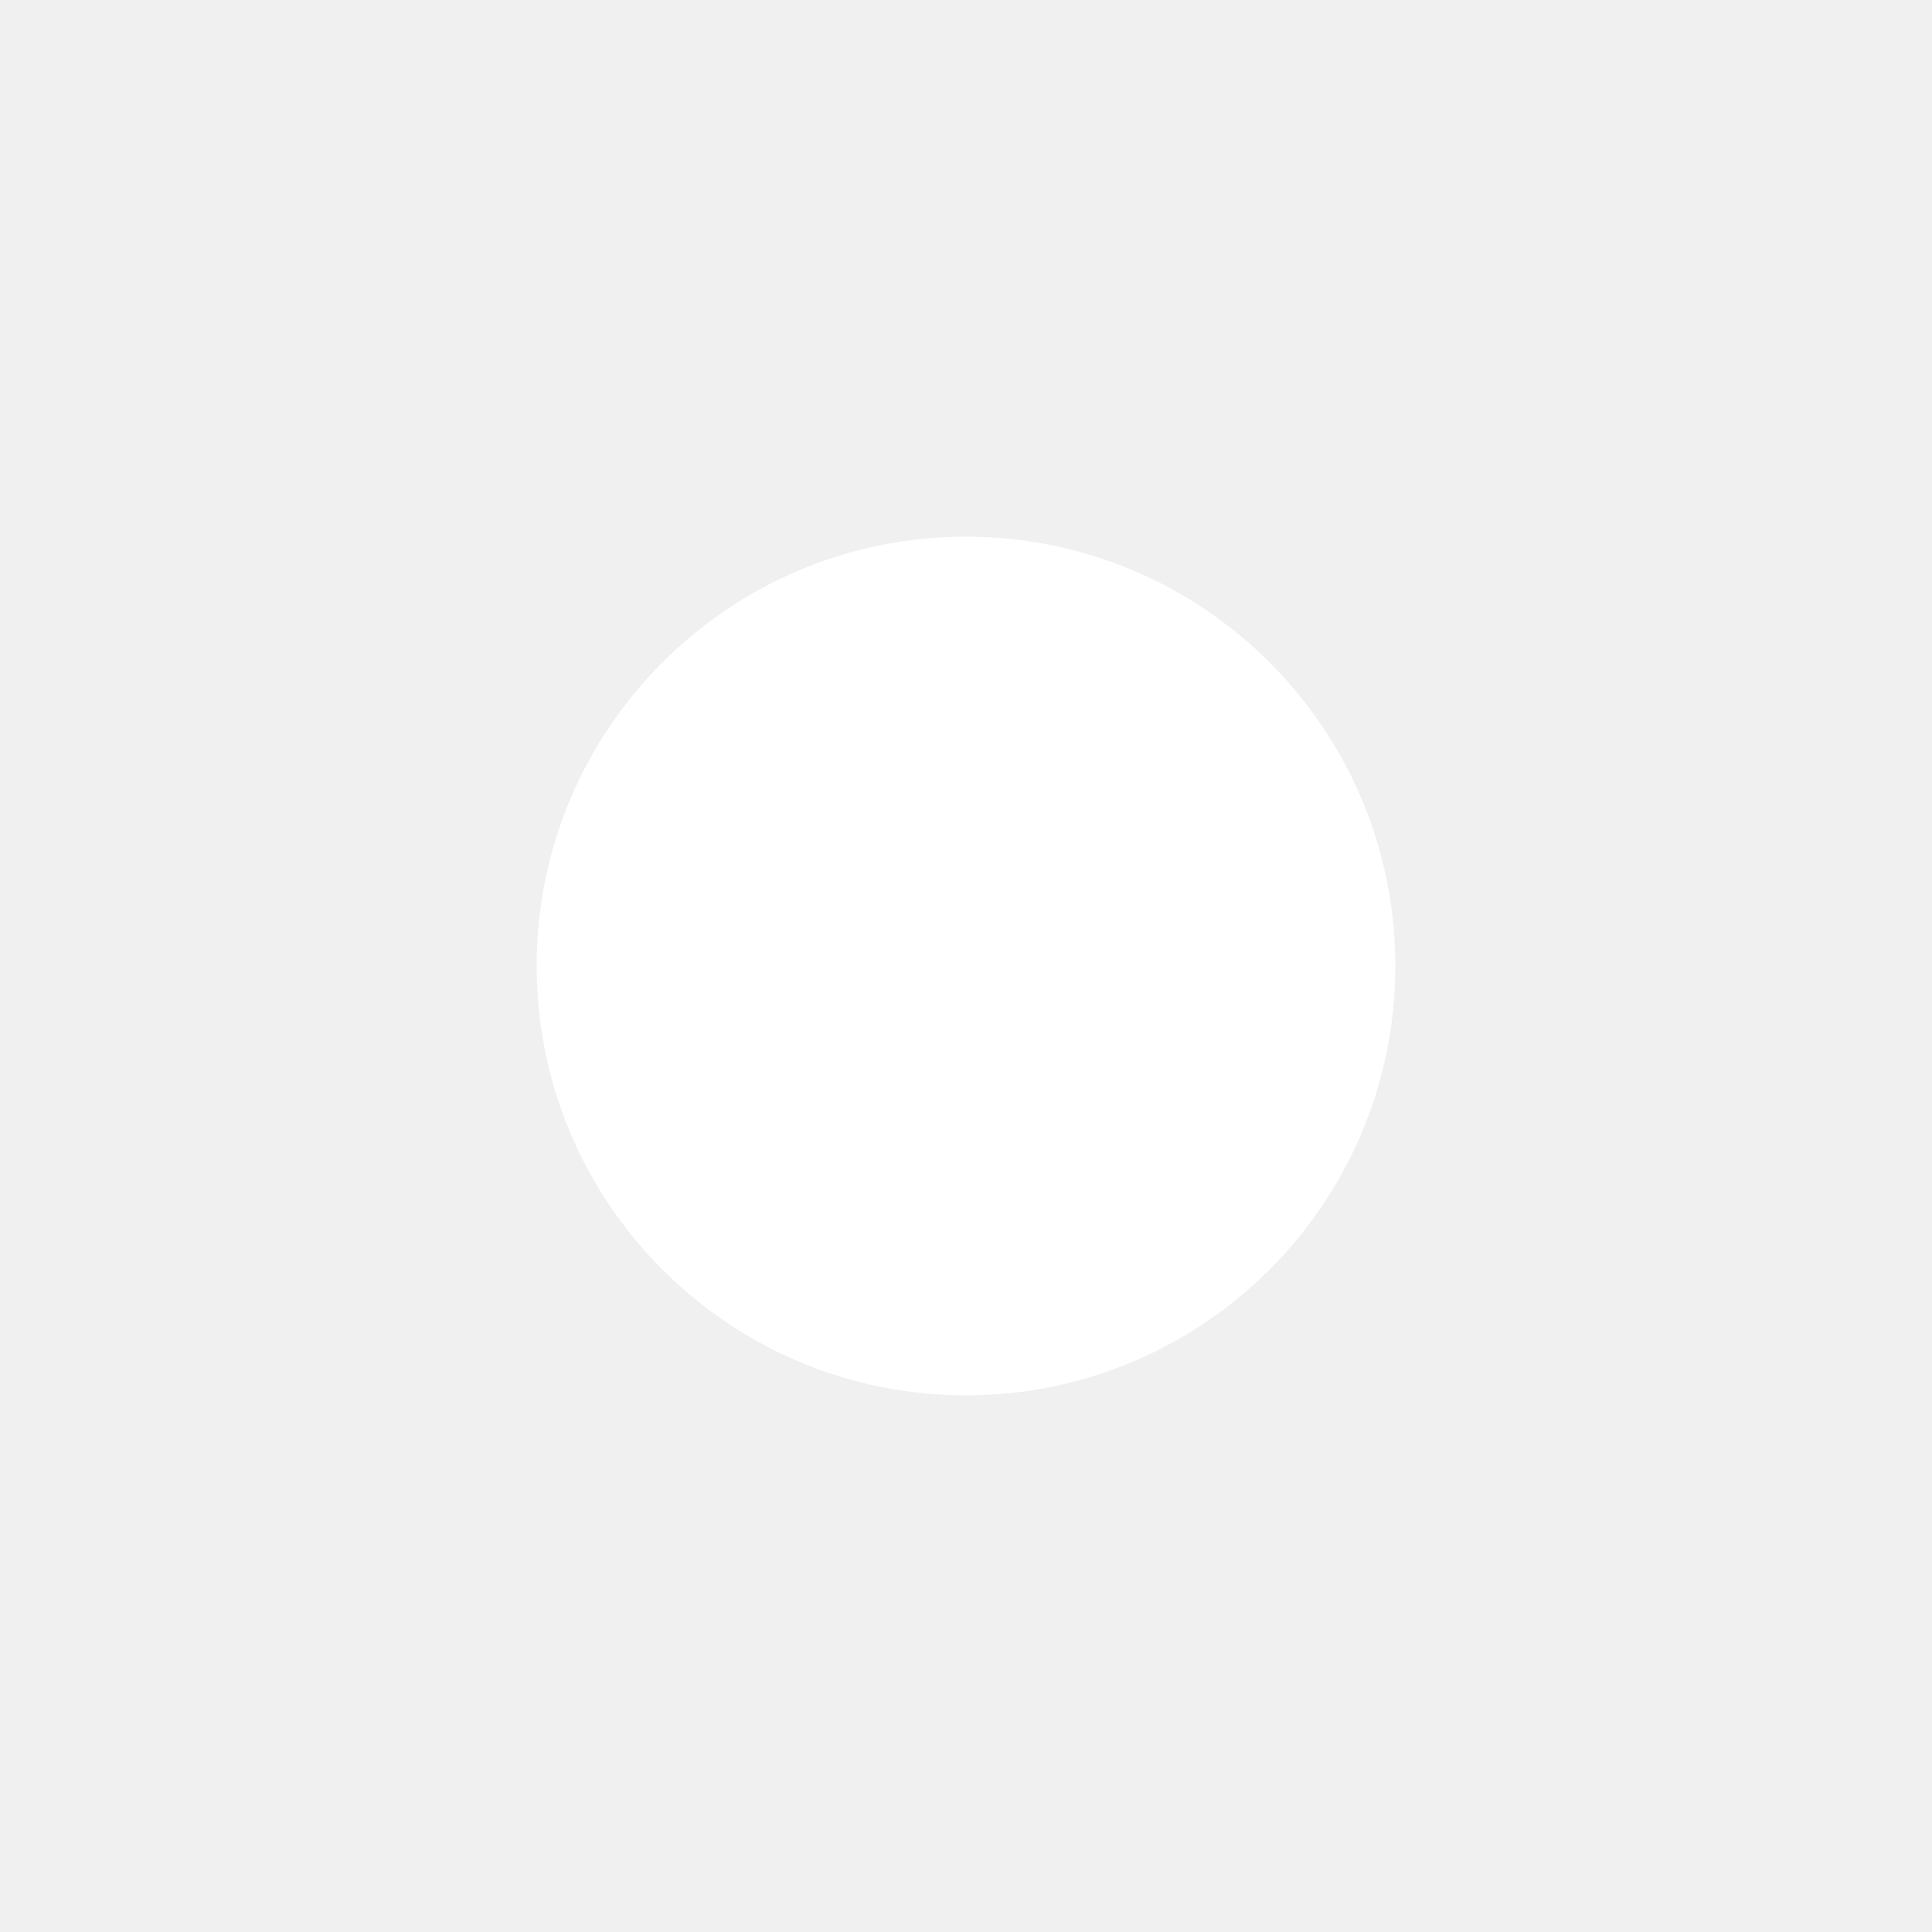
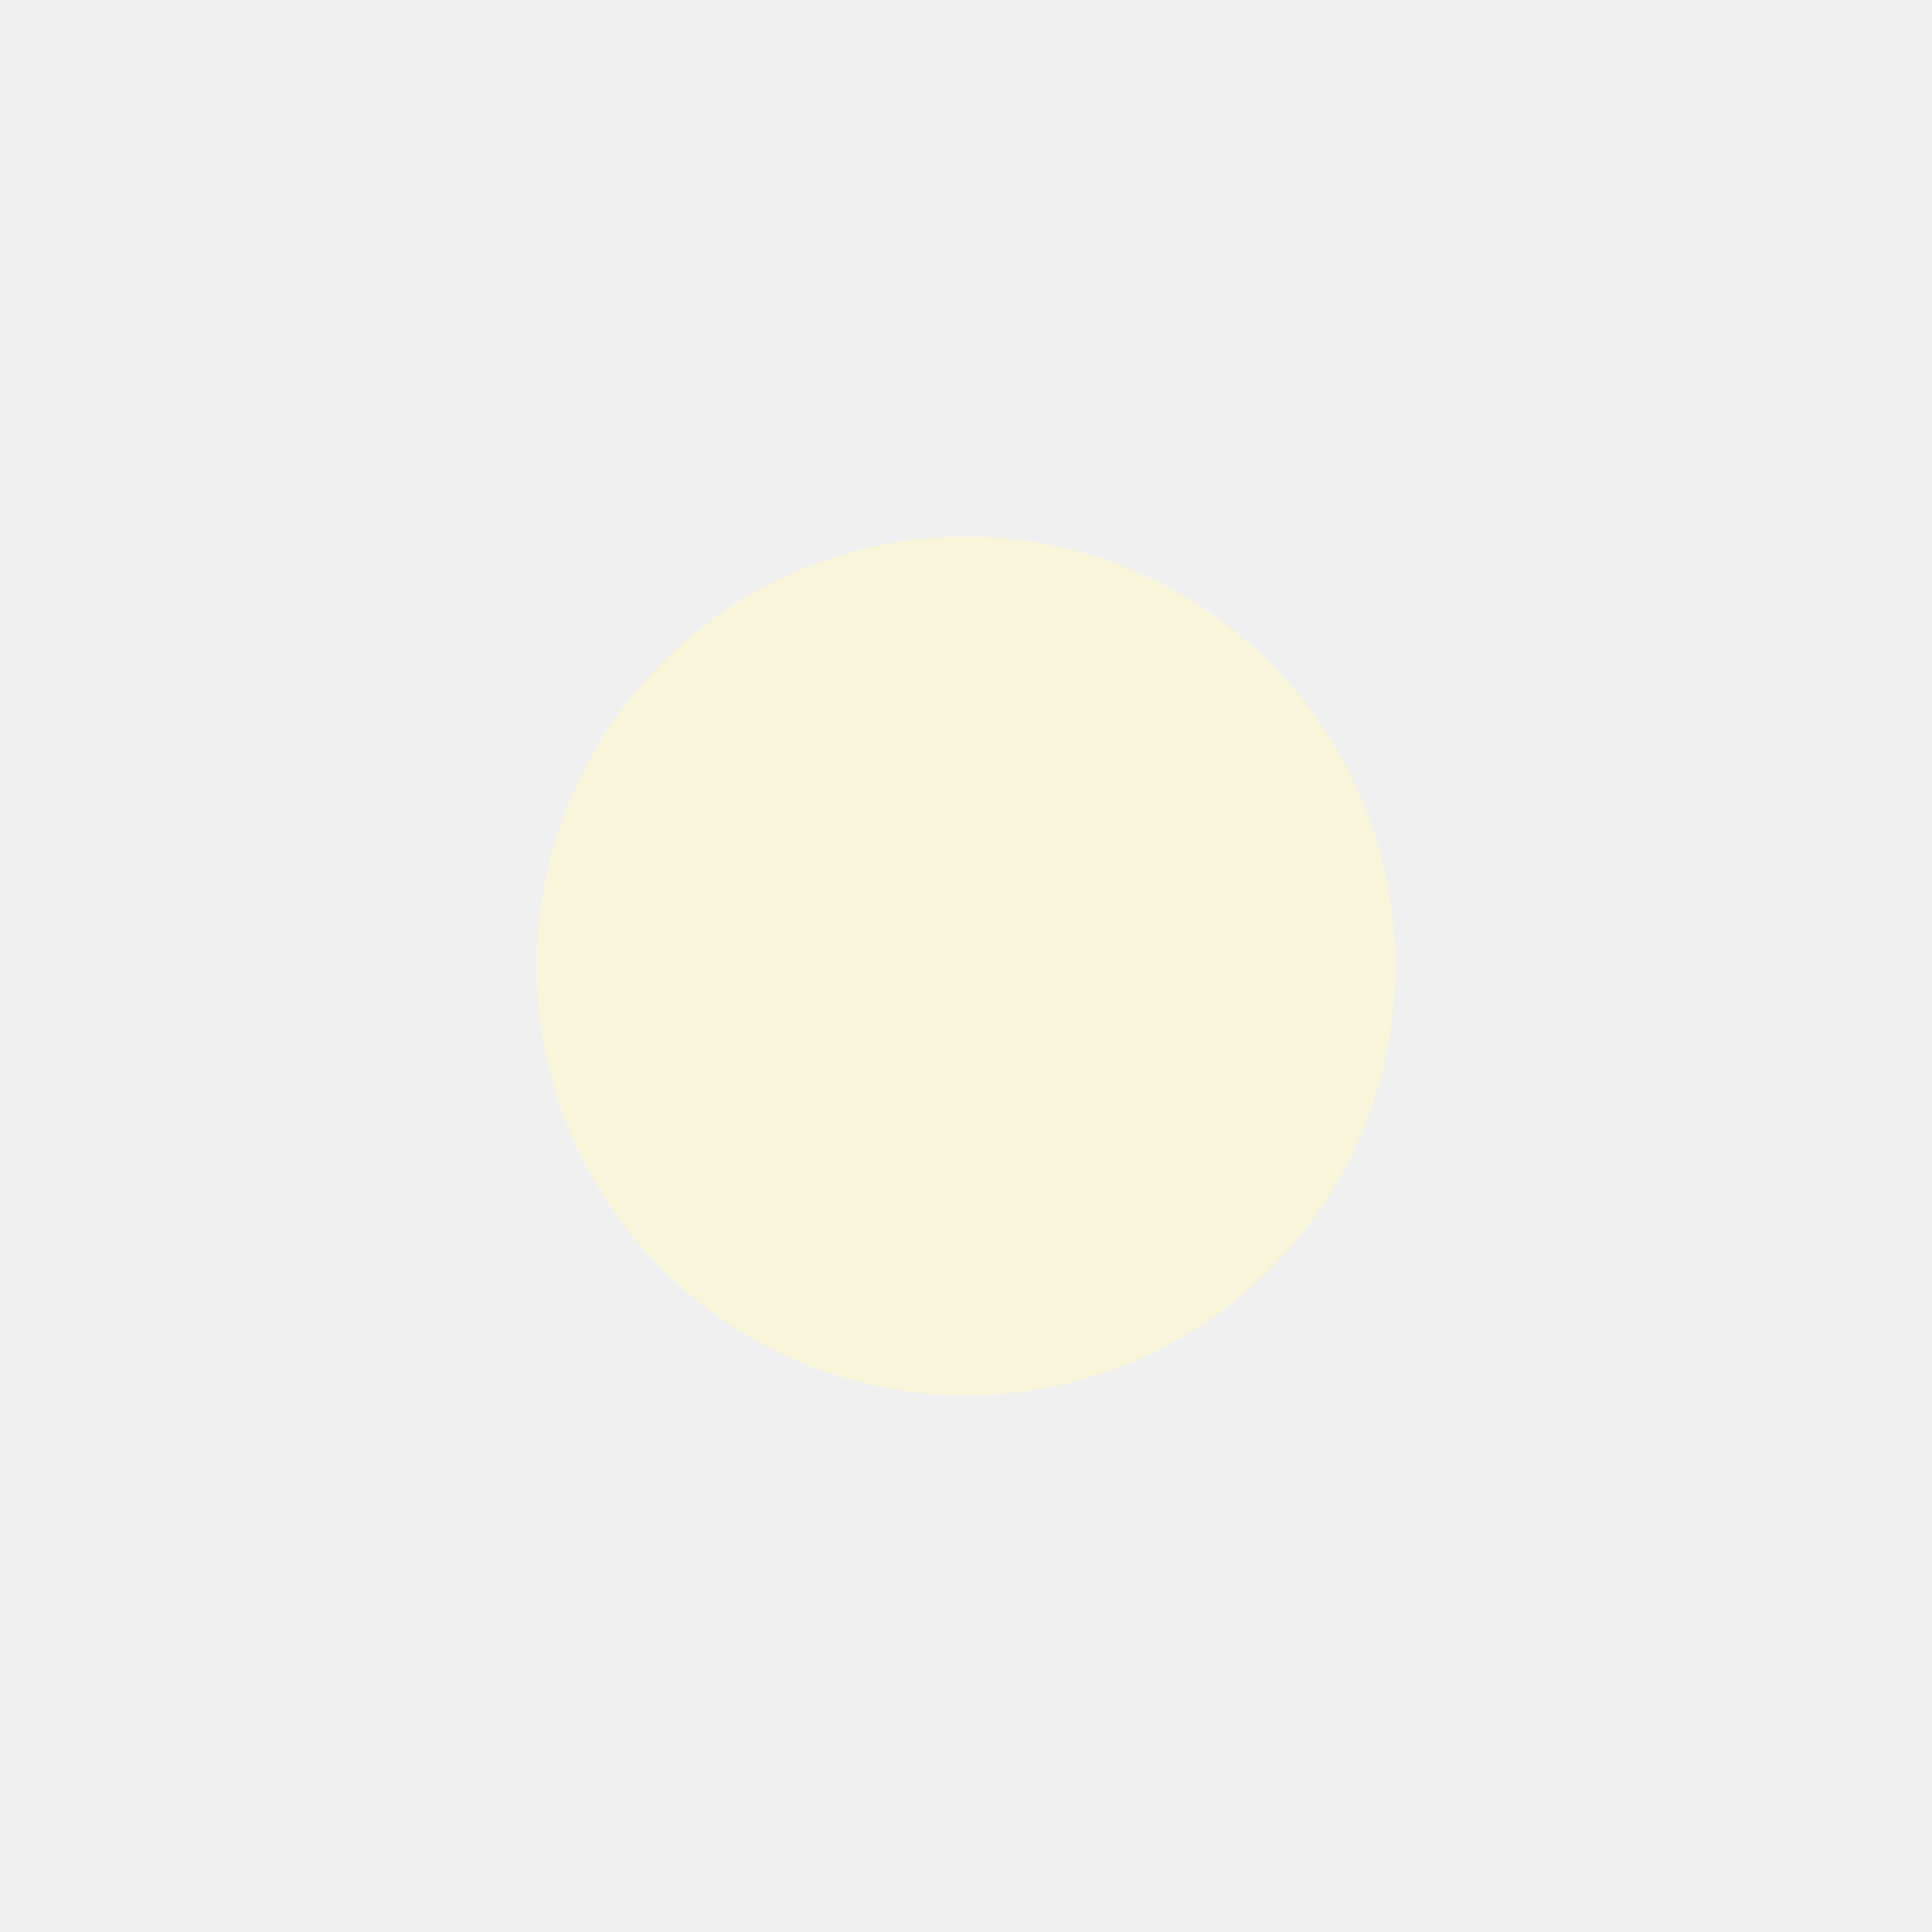
<svg xmlns="http://www.w3.org/2000/svg" version="1.0" width="48pt" height="48pt" viewBox="0 0 48 48" preserveAspectRatio="xMidYMid meet">
-   <circle cx="50%" cy="50%" r="8pt" fill="white" />
+   <circle cx="50%" cy="50%" r="8pt" fill="#f9f5d7" opacity="90%" />
</svg>
